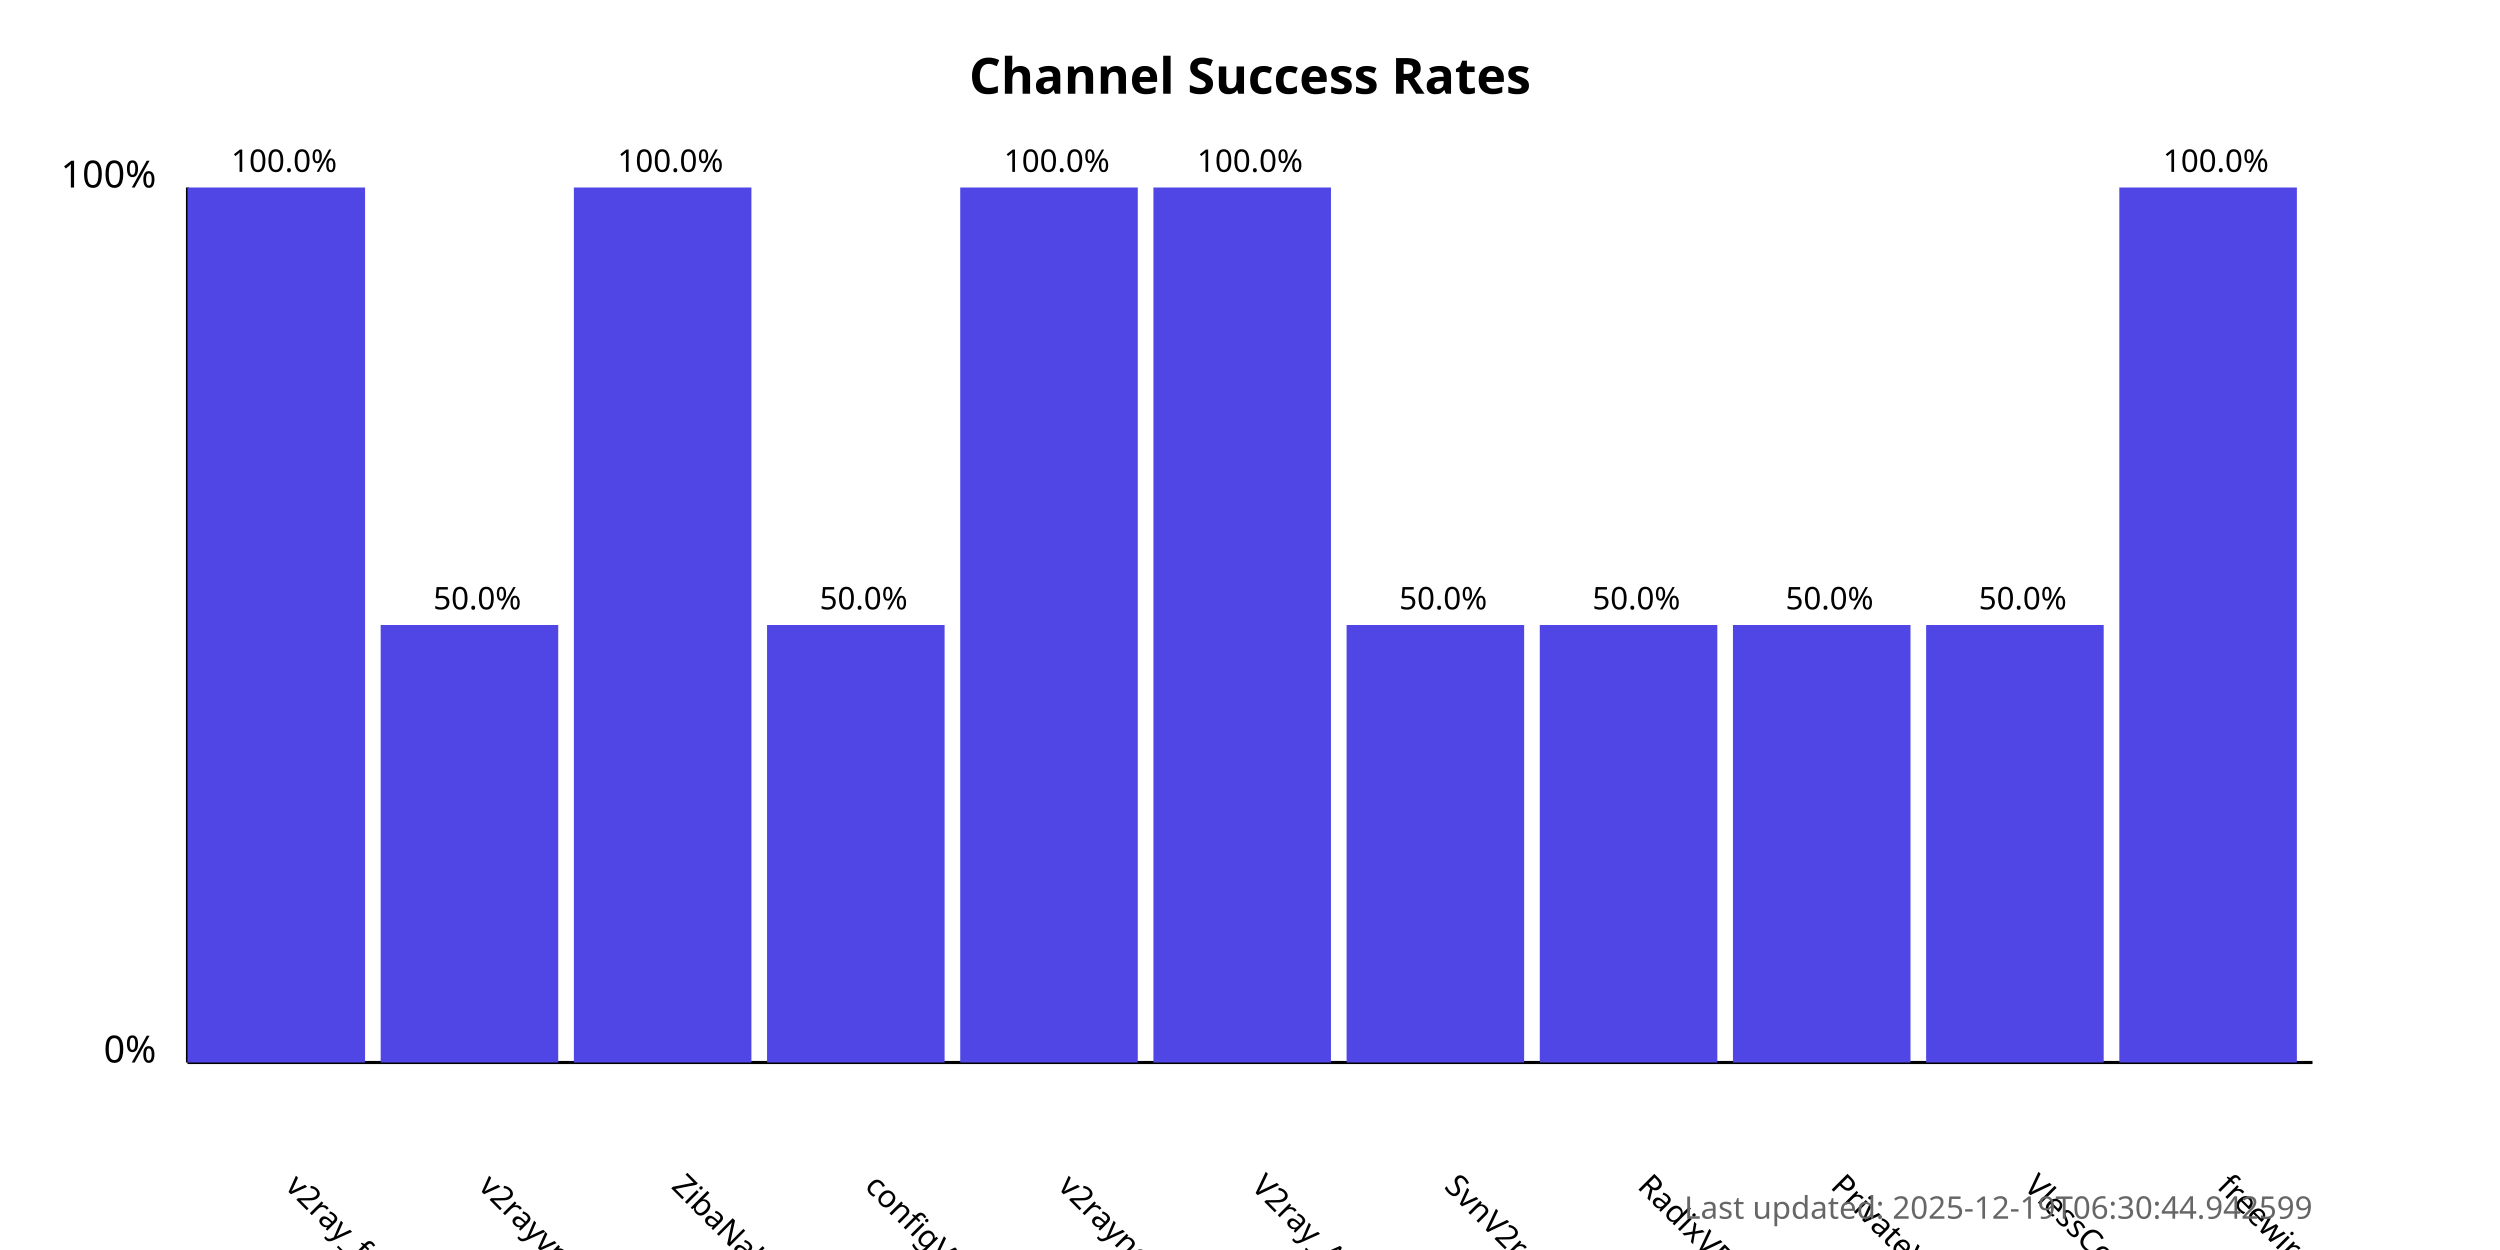
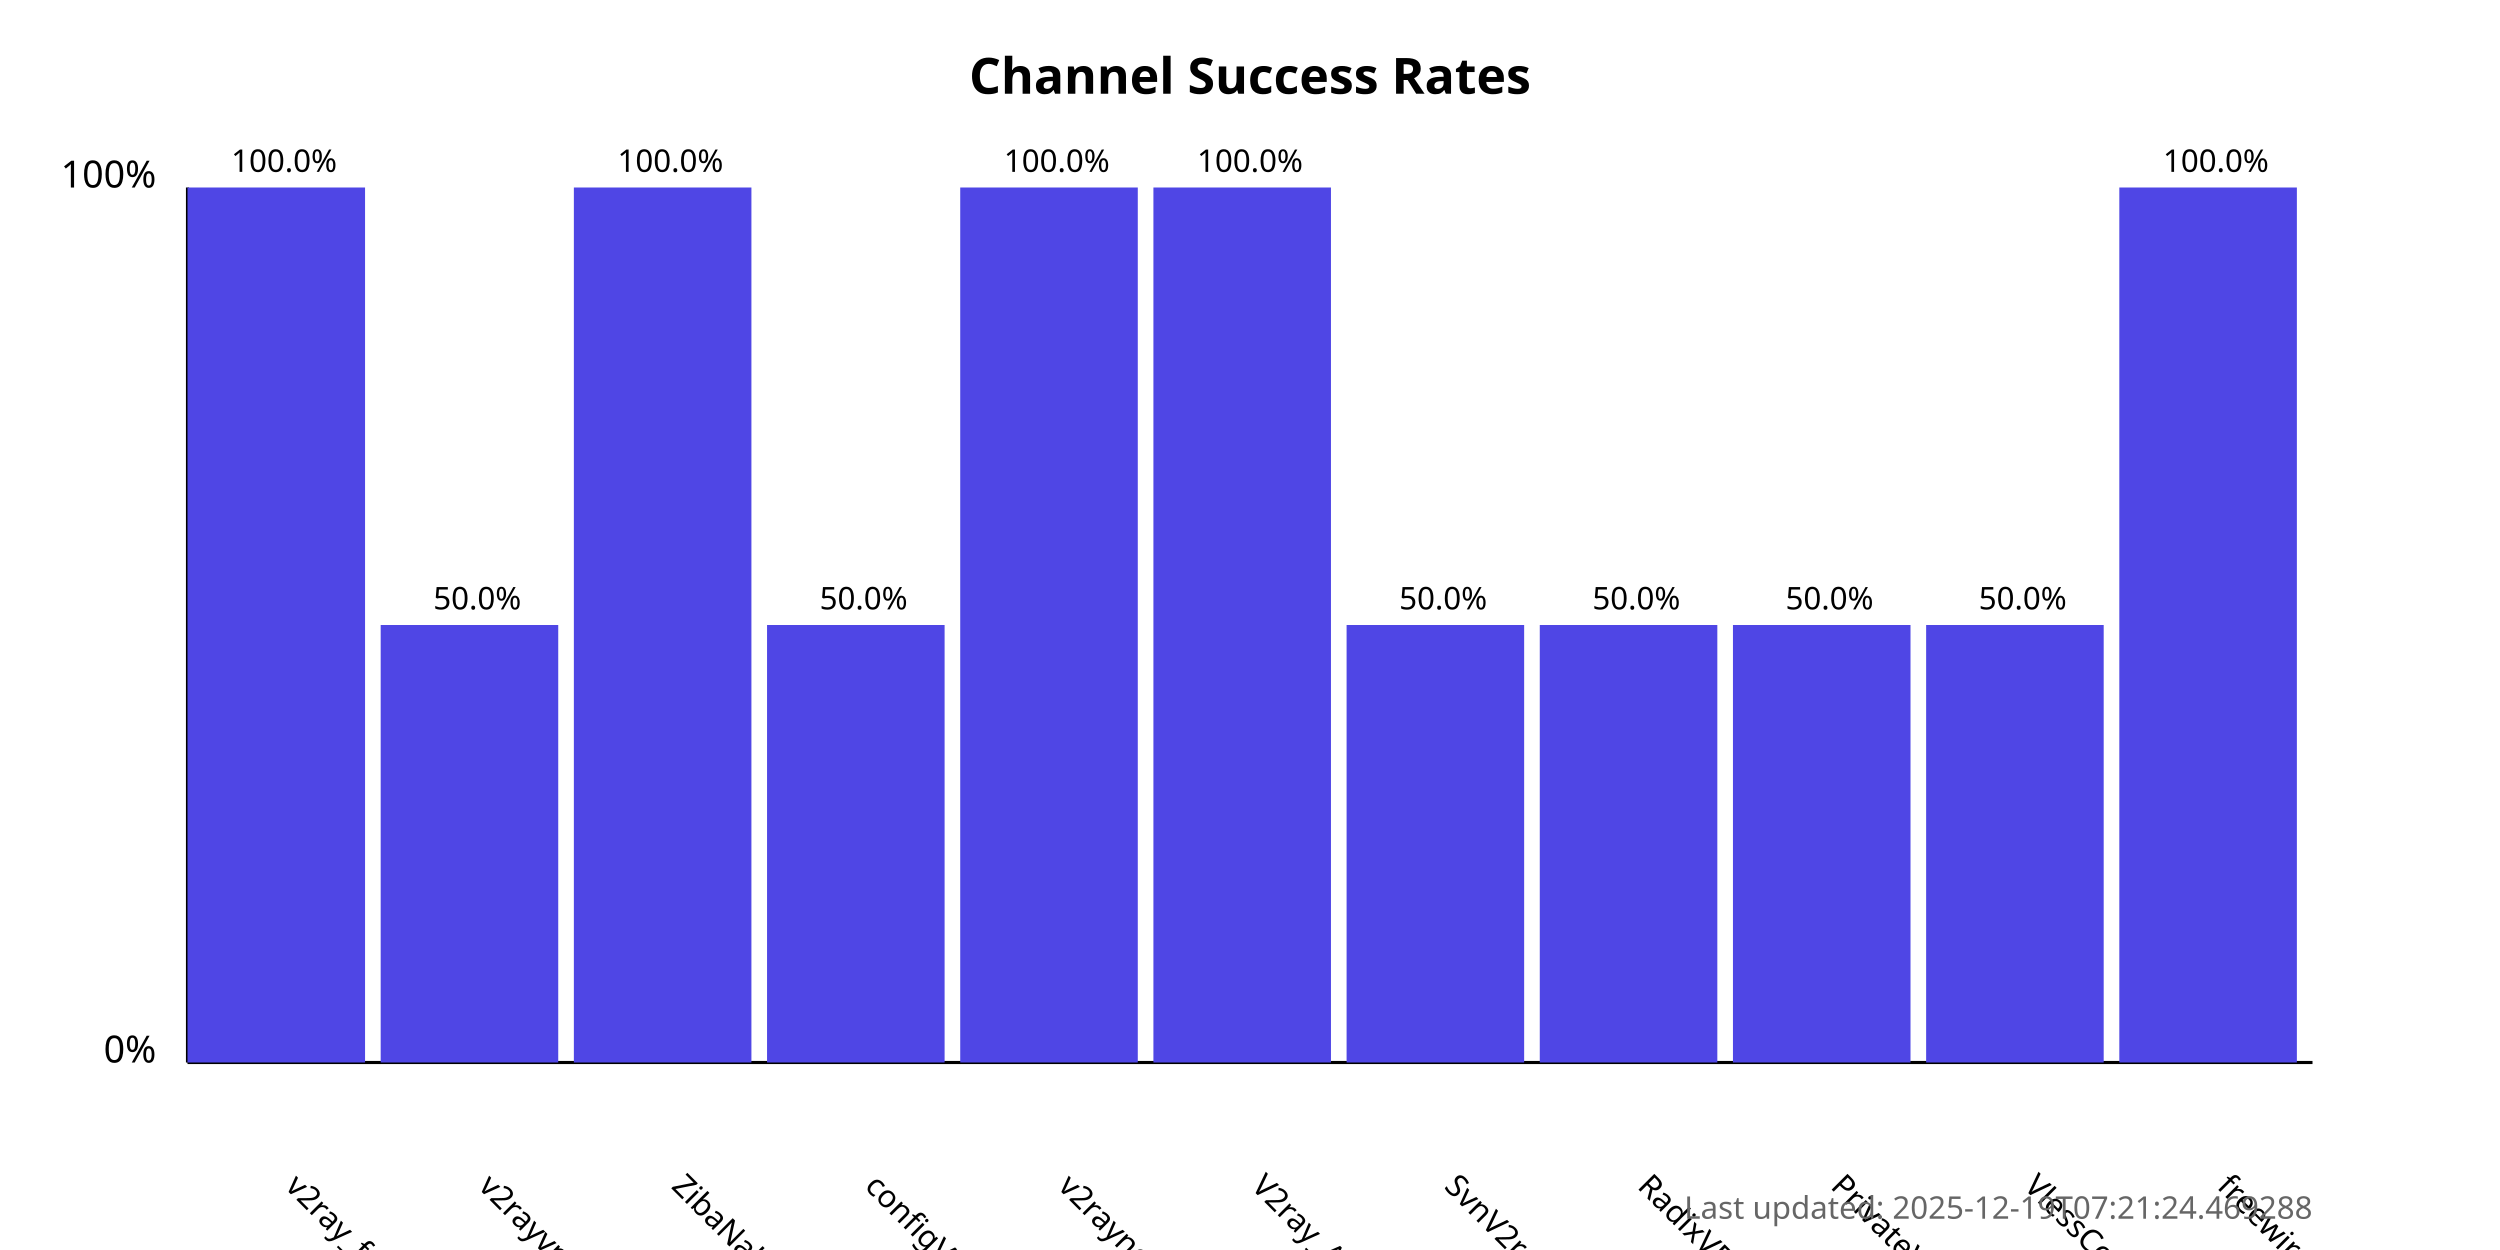
<svg xmlns="http://www.w3.org/2000/svg" width="800" height="400">
  <style>
            .chart-title { font: bold 16px sans-serif; }
            .axis-label { font: 12px sans-serif; }
            .tick-label { font: 10px sans-serif; }
            .bar { fill: #4f46e5; }
            .bar:hover { fill: #6366f1; }
            .timestamp { font: 10px sans-serif; fill: #666; }
        </style>
  <text x="400.0" y="30" text-anchor="middle" class="chart-title">
            Channel Success Rates
        </text>
  <line x1="60" y1="340" x2="60" y2="60" stroke="black" stroke-width="1" />
  <line x1="60" y1="340" x2="740" y2="340" stroke="black" stroke-width="1" />
  <text x="50" y="340" text-anchor="end" class="axis-label">0%</text>
  <text x="50" y="60" text-anchor="end" class="axis-label">100%</text>
  <g>
    <rect x="60" y="60.0" width="56.818" height="280.0" class="bar" />
    <text x="90.909" y="380" transform="rotate(45, 90.90909, 380)" text-anchor="start" class="tick-label">
                v2ray_free_conf
            </text>
    <text x="90.909" y="55.0" text-anchor="middle" class="tick-label">
                100.0%
            </text>
  </g>
  <g>
    <rect x="121.818" y="200.0" width="56.818" height="140.0" class="bar" />
    <text x="152.727" y="380" transform="rotate(45, 152.7273, 380)" text-anchor="start" class="tick-label">
                v2rayvpno
            </text>
    <text x="152.727" y="195.0" text-anchor="middle" class="tick-label">
                50.0%
            </text>
  </g>
  <g>
    <rect x="183.636" y="60.0" width="56.818" height="280.0" class="bar" />
    <text x="214.545" y="380" transform="rotate(45, 214.5455, 380)" text-anchor="start" class="tick-label">
                ZibaNabz
            </text>
    <text x="214.545" y="55.0" text-anchor="middle" class="tick-label">
                100.0%
            </text>
  </g>
  <g>
    <rect x="245.455" y="200.0" width="56.818" height="140.0" class="bar" />
    <text x="276.364" y="380" transform="rotate(45, 276.3636, 380)" text-anchor="start" class="tick-label">
                configV2rayForFree
            </text>
    <text x="276.364" y="195.0" text-anchor="middle" class="tick-label">
                50.0%
            </text>
  </g>
  <g>
    <rect x="307.273" y="60.0" width="56.818" height="280.0" class="bar" />
    <text x="338.182" y="380" transform="rotate(45, 338.1818, 380)" text-anchor="start" class="tick-label">
                v2rayngvpn
            </text>
    <text x="338.182" y="55.0" text-anchor="middle" class="tick-label">
                100.0%
            </text>
  </g>
  <g>
    <rect x="369.091" y="60.0" width="56.818" height="280.0" class="bar" />
    <text x="400.0" y="380" transform="rotate(45, 400.0, 380)" text-anchor="start" class="tick-label">
                V2ray_Alpha
            </text>
    <text x="400.0" y="55.0" text-anchor="middle" class="tick-label">
                100.0%
            </text>
  </g>
  <g>
    <rect x="430.909" y="200.0" width="56.818" height="140.0" class="bar" />
    <text x="461.818" y="380" transform="rotate(45, 461.8182, 380)" text-anchor="start" class="tick-label">
                SvnV2ray
            </text>
    <text x="461.818" y="195.0" text-anchor="middle" class="tick-label">
                50.0%
            </text>
  </g>
  <g>
    <rect x="492.727" y="200.0" width="56.818" height="140.0" class="bar" />
    <text x="523.636" y="380" transform="rotate(45, 523.6364, 380)" text-anchor="start" class="tick-label">
                RadixVPN
            </text>
    <text x="523.636" y="195.0" text-anchor="middle" class="tick-label">
                50.0%
            </text>
  </g>
  <g>
    <rect x="554.545" y="200.0" width="56.818" height="140.0" class="bar" />
    <text x="585.455" y="380" transform="rotate(45, 585.4545, 380)" text-anchor="start" class="tick-label">
                PrivateVPNs
            </text>
    <text x="585.455" y="195.0" text-anchor="middle" class="tick-label">
                50.0%
            </text>
  </g>
  <g>
    <rect x="616.364" y="200.0" width="56.818" height="140.0" class="bar" />
    <text x="647.273" y="380" transform="rotate(45, 647.2727, 380)" text-anchor="start" class="tick-label">
                VlessConfig
            </text>
    <text x="647.273" y="195.0" text-anchor="middle" class="tick-label">
                50.0%
            </text>
  </g>
  <g>
    <rect x="678.182" y="60.0" width="56.818" height="280.0" class="bar" />
    <text x="709.091" y="380" transform="rotate(45, 709.0909, 380)" text-anchor="start" class="tick-label">
                freewireguard
            </text>
    <text x="709.091" y="55.0" text-anchor="middle" class="tick-label">
                100.0%
            </text>
  </g>
  <text x="740" y="390" text-anchor="end" class="timestamp">
-             Last updated: 2025-12-19T06:30:44.942599
+             Last updated: 2025-12-19T07:21:24.469288
        </text>
</svg>
